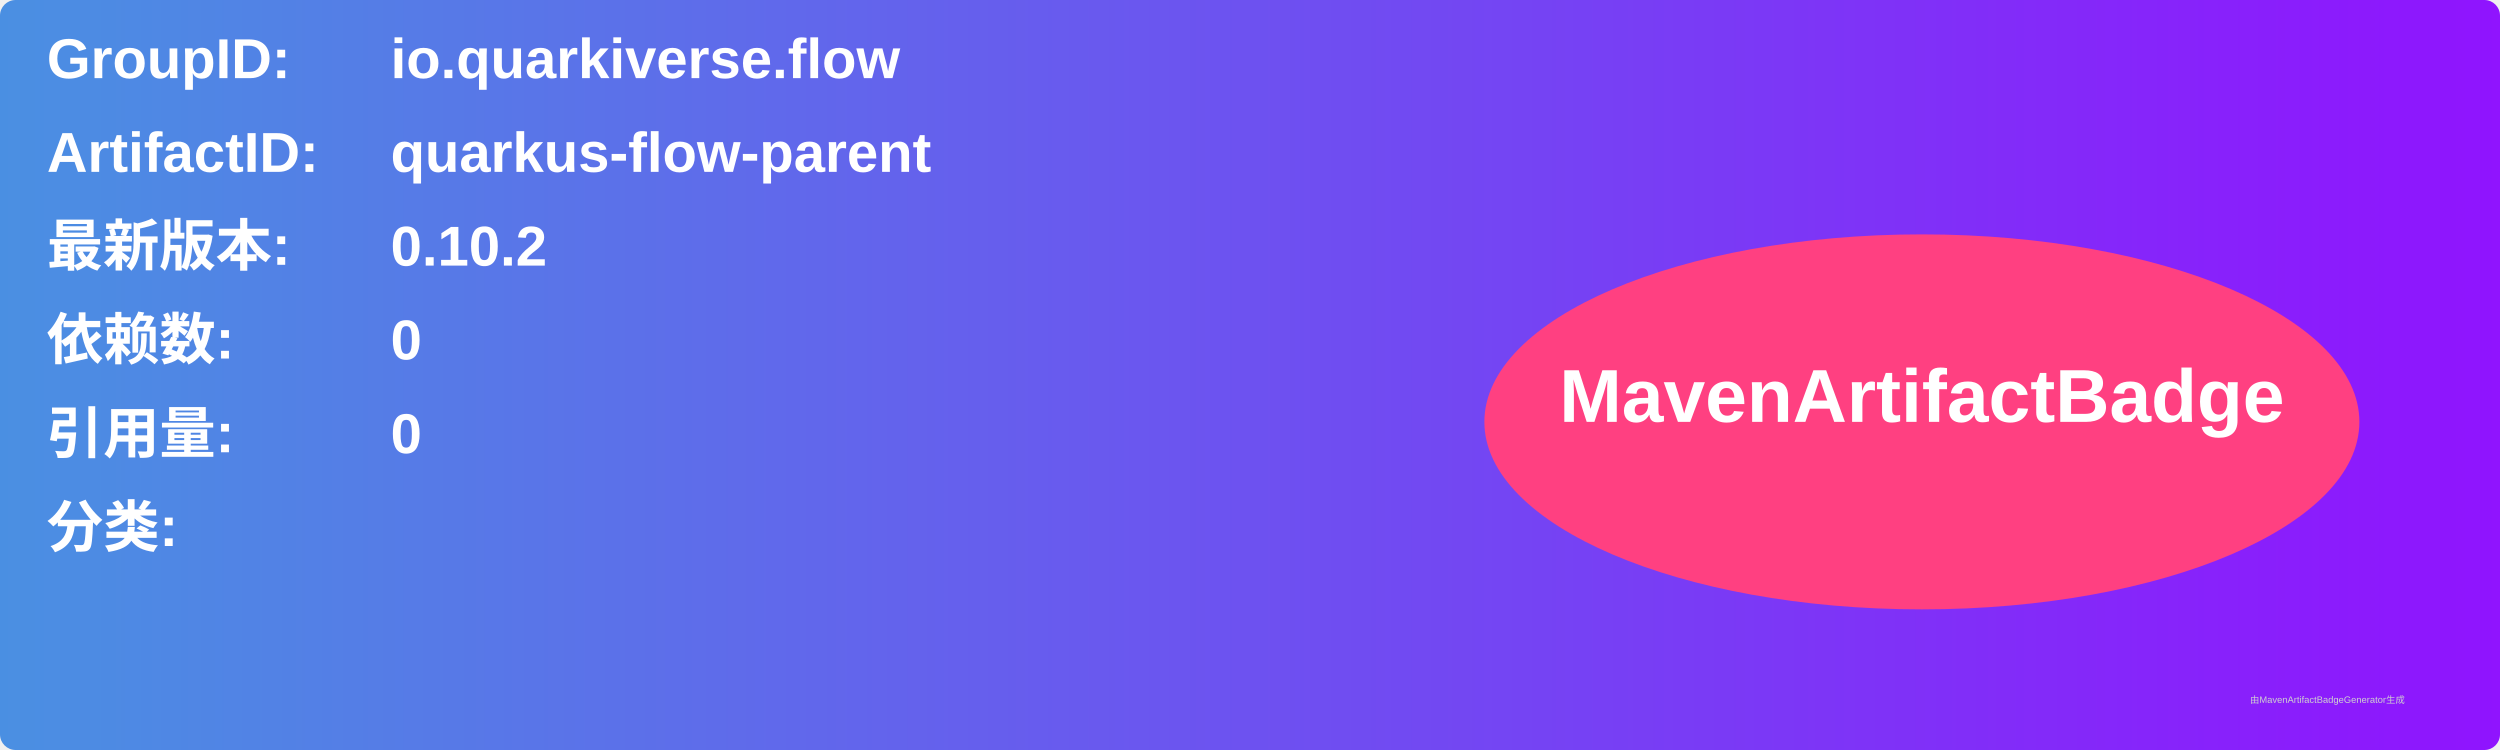
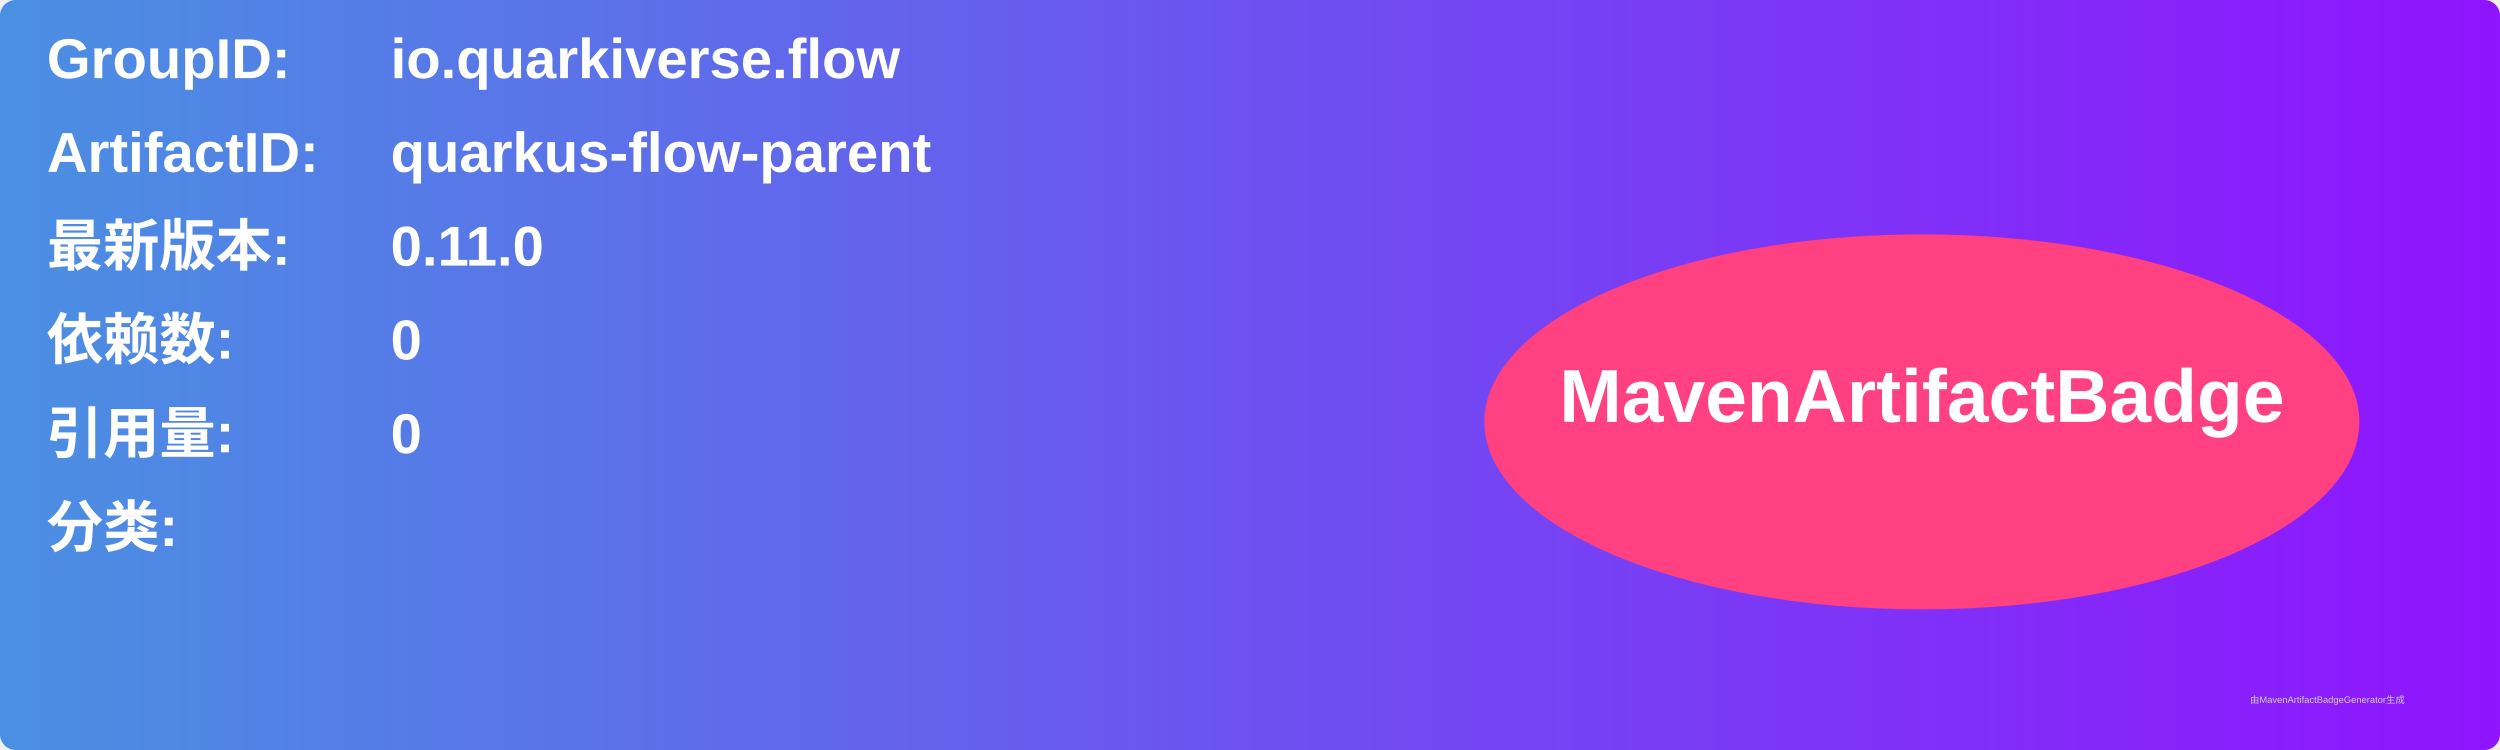
<svg xmlns="http://www.w3.org/2000/svg" width="800" height="240" viewBox="0 0 800 240">
  <linearGradient id="grad" x1="0%" y1="0%" x2="100%" y2="0%">
    <stop offset="0%" stop-color="#4a90e2" />
    <stop offset="100%" stop-color="#9013fe" />
  </linearGradient>
  <rect width="100%" height="100%" rx="5" ry="5" fill="url(#grad)" />
  <g transform="translate(15, 15)">
    <text x="0" y="10" font-family="Arial" font-size="18" fill="white" font-weight="bold" width="260">GroupID:</text>
    <text x="110" y="10" font-family="Arial" font-size="18" fill="white" font-weight="bold" width="460">io.quarkiverse.flow</text>
    <text x="0" y="40" font-family="Arial" font-size="18" fill="white" font-weight="bold" width="260">ArtifactID:</text>
    <text x="110" y="40" font-family="Arial" font-size="18" fill="white" font-weight="bold" width="460">quarkus-flow-parent</text>
    <text x="0" y="70" font-family="Arial" font-size="18" fill="white" font-weight="bold">最新版本:</text>
    <text x="110" y="70" font-family="Arial" font-size="18" fill="white" font-weight="bold">
-       <tspan font-weight="bold">0.10.2</tspan>
+       <tspan font-weight="bold">0.11.0</tspan>
    </text>
    <text x="0" y="100" font-family="Arial" font-size="18" fill="white" font-weight="bold">依赖数: </text>
    <text x="110" y="100" font-family="Arial" font-size="18" fill="white">
      <tspan font-weight="bold">0</tspan>
    </text>
    <text x="0" y="130" font-family="Arial" font-size="18" fill="white" font-weight="bold">引用量: </text>
    <text x="110" y="130" font-family="Arial" font-size="18" fill="white">
      <tspan font-weight="bold">0</tspan>
    </text>
    <text x="0" y="160" font-family="Arial" font-size="18" fill="white" font-weight="bold">分类:</text>
    <text x="10" y="190" font-family="Arial" font-size="10" fill="white">
      <tspan font-weight="bold" />
    </text>
    <ellipse cx="600" cy="120" rx="140" ry="60" fill="#ff4081" />
    <text x="600" y="120" text-anchor="middle" font-family="Arial" font-size="24" fill="white" font-weight="bold">MavenArtifactBadge</text>
  </g>
  <text x="720" y="225" font-family="Arial" font-size="3" fill="#d0d0d0">由MavenArtifactBadgeGenerator生成</text>
</svg>
